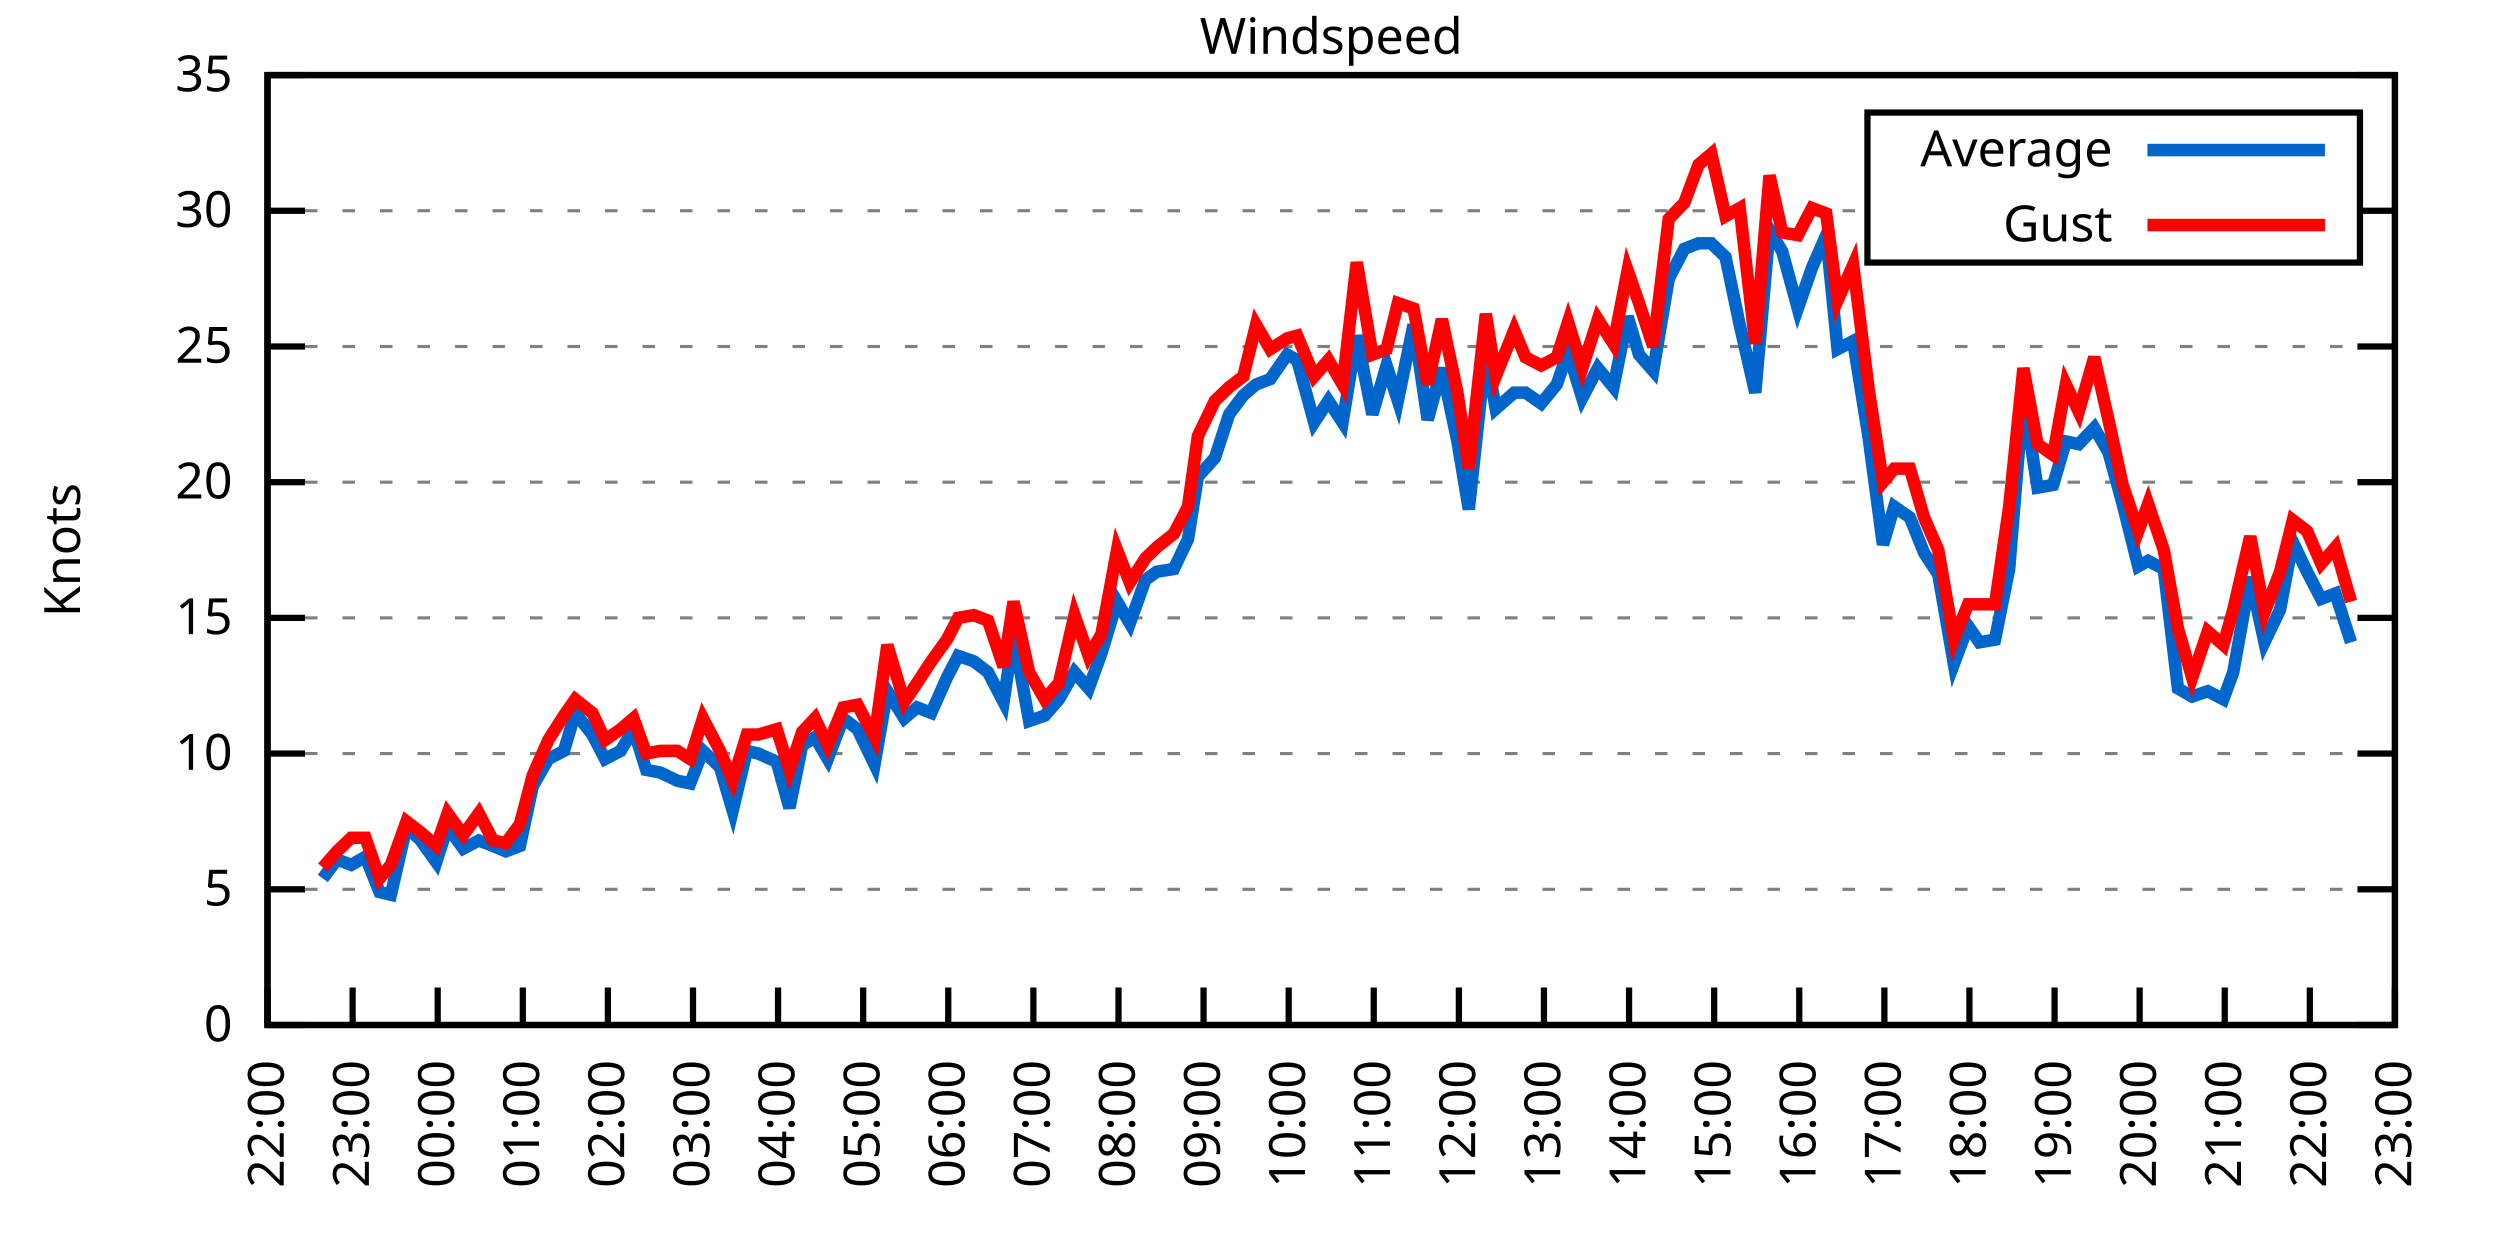
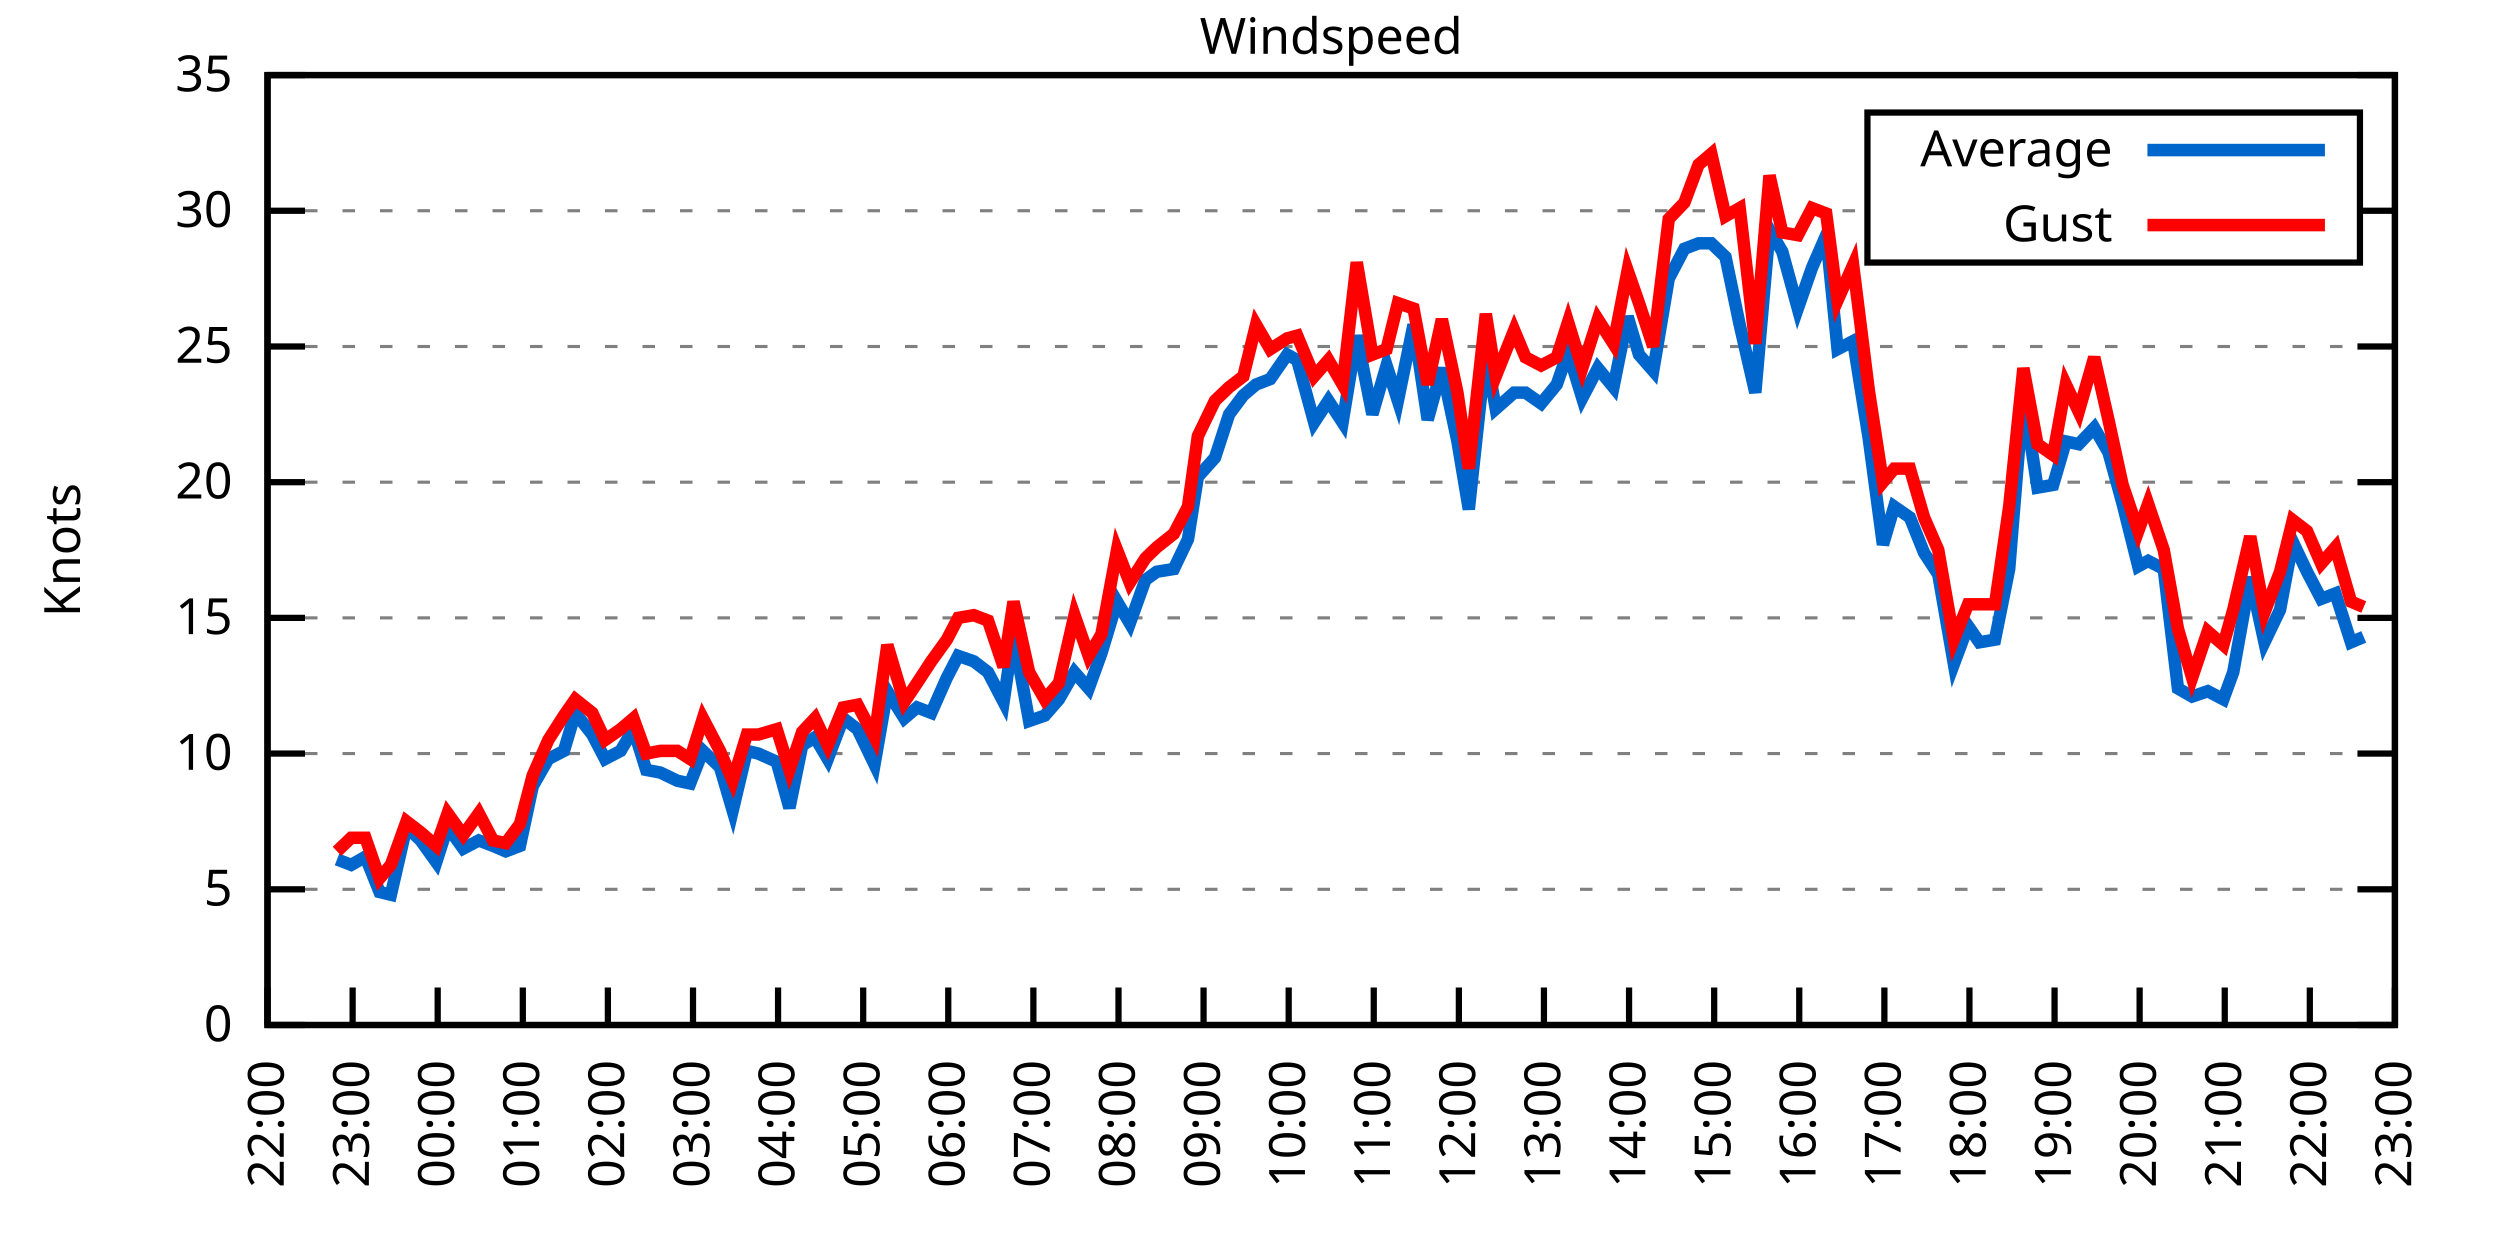
<svg xmlns="http://www.w3.org/2000/svg" xmlns:xlink="http://www.w3.org/1999/xlink" width="400" height="200" viewBox="0 0 400 200">
  <g id="gnuplot_canvas">
    <rect x="0" y="0" width="400" height="200" fill="none" />
    <defs>
      <circle id="gpDot" r="0.5" stroke-width="0.5" stroke="currentColor" />
      <path id="gpPt0" stroke-width="0.333" stroke="currentColor" d="M-1,0 h2 M0,-1 v2" />
      <path id="gpPt1" stroke-width="0.333" stroke="currentColor" d="M-1,-1 L1,1 M1,-1 L-1,1" />
      <path id="gpPt2" stroke-width="0.333" stroke="currentColor" d="M-1,0 L1,0 M0,-1 L0,1 M-1,-1 L1,1 M-1,1 L1,-1" />
      <rect id="gpPt3" stroke-width="0.333" stroke="currentColor" x="-1" y="-1" width="2" height="2" />
      <rect id="gpPt4" stroke-width="0.333" stroke="currentColor" fill="currentColor" x="-1" y="-1" width="2" height="2" />
      <circle id="gpPt5" stroke-width="0.333" stroke="currentColor" cx="0" cy="0" r="1" />
      <use xlink:href="#gpPt5" id="gpPt6" fill="currentColor" stroke="none" />
      <path id="gpPt7" stroke-width="0.333" stroke="currentColor" d="M0,-1.33 L-1.33,0.67 L1.33,0.67 z" />
      <use xlink:href="#gpPt7" id="gpPt8" fill="currentColor" stroke="none" />
      <use xlink:href="#gpPt7" id="gpPt9" stroke="currentColor" transform="rotate(180)" />
      <use xlink:href="#gpPt9" id="gpPt10" fill="currentColor" stroke="none" />
      <use xlink:href="#gpPt3" id="gpPt11" stroke="currentColor" transform="rotate(45)" />
      <use xlink:href="#gpPt11" id="gpPt12" fill="currentColor" stroke="none" />
      <path id="gpPt13" stroke-width="0.333" stroke="currentColor" d="M0,1.330 L1.265,0.411 L0.782,-1.067 L-0.782,-1.076 L-1.265,0.411 z" />
      <use xlink:href="#gpPt13" id="gpPt14" fill="currentColor" stroke="none" />
      <filter id="textbox" filterUnits="objectBoundingBox" x="0" y="0" height="1" width="1">
        <feFlood flood-color="white" flood-opacity="1" result="bgnd" />
        <feComposite in="SourceGraphic" in2="bgnd" operator="atop" />
      </filter>
      <filter id="greybox" filterUnits="objectBoundingBox" x="0" y="0" height="1" width="1">
        <feFlood flood-color="lightgrey" flood-opacity="1" result="grey" />
        <feComposite in="SourceGraphic" in2="grey" operator="atop" />
      </filter>
    </defs>
    <g fill="none" color="white" stroke="currentColor" stroke-width="1.00" stroke-linecap="butt" stroke-linejoin="miter">
</g>
    <g fill="none" color="black" stroke="currentColor" stroke-width="1.00" stroke-linecap="butt" stroke-linejoin="miter">
      <g stroke="none" shape-rendering="crispEdges">
        <polygon fill="rgb(255, 255, 255)" points="42.80,164.00 383.18,164.00 383.18,12.02 42.80,12.02 " />
      </g>
    </g>
    <g fill="none" color="black" stroke="currentColor" stroke-width="1.00" stroke-linecap="butt" stroke-linejoin="miter">
</g>
    <g fill="none" color="black" stroke="black" stroke-width="0.50" stroke-linecap="butt" stroke-linejoin="miter">
</g>
    <g fill="none" color="gray" stroke="currentColor" stroke-width="0.50" stroke-linecap="butt" stroke-linejoin="miter">
      <path stroke="gray" stroke-dasharray="2,4" class="gridline" d="M42.80,164.00 L383.19,164.00  " />
    </g>
    <g fill="none" color="gray" stroke="gray" stroke-width="1.00" stroke-linecap="butt" stroke-linejoin="miter">
</g>
    <g fill="none" color="black" stroke="currentColor" stroke-width="1.00" stroke-linecap="butt" stroke-linejoin="miter">
      <path stroke="black" d="M42.80,164.00 L48.80,164.00 M383.19,164.00 L377.19,164.00  " />
      <g transform="translate(37.20,166.60)" stroke="none" fill="black" font-family="Sans" font-size="8.00" text-anchor="end">
        <text>
          <tspan font-family="Sans"> 0</tspan>
        </text>
      </g>
    </g>
    <g fill="none" color="black" stroke="currentColor" stroke-width="1.00" stroke-linecap="butt" stroke-linejoin="miter">
</g>
    <g fill="none" color="black" stroke="black" stroke-width="0.50" stroke-linecap="butt" stroke-linejoin="miter">
</g>
    <g fill="none" color="gray" stroke="currentColor" stroke-width="0.50" stroke-linecap="butt" stroke-linejoin="miter">
      <path stroke="gray" stroke-dasharray="2,4" class="gridline" d="M42.80,142.29 L383.19,142.29  " />
    </g>
    <g fill="none" color="gray" stroke="gray" stroke-width="1.00" stroke-linecap="butt" stroke-linejoin="miter">
</g>
    <g fill="none" color="black" stroke="currentColor" stroke-width="1.00" stroke-linecap="butt" stroke-linejoin="miter">
      <path stroke="black" d="M42.80,142.29 L48.80,142.29 M383.19,142.29 L377.19,142.29  " />
      <g transform="translate(37.20,144.89)" stroke="none" fill="black" font-family="Sans" font-size="8.00" text-anchor="end">
        <text>
          <tspan font-family="Sans"> 5</tspan>
        </text>
      </g>
    </g>
    <g fill="none" color="black" stroke="currentColor" stroke-width="1.00" stroke-linecap="butt" stroke-linejoin="miter">
</g>
    <g fill="none" color="black" stroke="black" stroke-width="0.50" stroke-linecap="butt" stroke-linejoin="miter">
</g>
    <g fill="none" color="gray" stroke="currentColor" stroke-width="0.50" stroke-linecap="butt" stroke-linejoin="miter">
      <path stroke="gray" stroke-dasharray="2,4" class="gridline" d="M42.80,120.57 L383.19,120.57  " />
    </g>
    <g fill="none" color="gray" stroke="gray" stroke-width="1.00" stroke-linecap="butt" stroke-linejoin="miter">
</g>
    <g fill="none" color="black" stroke="currentColor" stroke-width="1.00" stroke-linecap="butt" stroke-linejoin="miter">
      <path stroke="black" d="M42.80,120.57 L48.80,120.57 M383.19,120.57 L377.19,120.57  " />
      <g transform="translate(37.20,123.17)" stroke="none" fill="black" font-family="Sans" font-size="8.00" text-anchor="end">
        <text>
          <tspan font-family="Sans"> 10</tspan>
        </text>
      </g>
    </g>
    <g fill="none" color="black" stroke="currentColor" stroke-width="1.00" stroke-linecap="butt" stroke-linejoin="miter">
</g>
    <g fill="none" color="black" stroke="black" stroke-width="0.50" stroke-linecap="butt" stroke-linejoin="miter">
</g>
    <g fill="none" color="gray" stroke="currentColor" stroke-width="0.50" stroke-linecap="butt" stroke-linejoin="miter">
      <path stroke="gray" stroke-dasharray="2,4" class="gridline" d="M42.80,98.86 L383.19,98.86  " />
    </g>
    <g fill="none" color="gray" stroke="gray" stroke-width="1.00" stroke-linecap="butt" stroke-linejoin="miter">
</g>
    <g fill="none" color="black" stroke="currentColor" stroke-width="1.00" stroke-linecap="butt" stroke-linejoin="miter">
      <path stroke="black" d="M42.80,98.86 L48.80,98.86 M383.19,98.86 L377.19,98.86  " />
      <g transform="translate(37.20,101.46)" stroke="none" fill="black" font-family="Sans" font-size="8.00" text-anchor="end">
        <text>
          <tspan font-family="Sans"> 15</tspan>
        </text>
      </g>
    </g>
    <g fill="none" color="black" stroke="currentColor" stroke-width="1.00" stroke-linecap="butt" stroke-linejoin="miter">
</g>
    <g fill="none" color="black" stroke="black" stroke-width="0.50" stroke-linecap="butt" stroke-linejoin="miter">
</g>
    <g fill="none" color="gray" stroke="currentColor" stroke-width="0.50" stroke-linecap="butt" stroke-linejoin="miter">
      <path stroke="gray" stroke-dasharray="2,4" class="gridline" d="M42.80,77.15 L383.19,77.15  " />
    </g>
    <g fill="none" color="gray" stroke="gray" stroke-width="1.00" stroke-linecap="butt" stroke-linejoin="miter">
</g>
    <g fill="none" color="black" stroke="currentColor" stroke-width="1.00" stroke-linecap="butt" stroke-linejoin="miter">
      <path stroke="black" d="M42.80,77.15 L48.80,77.15 M383.19,77.15 L377.19,77.15  " />
      <g transform="translate(37.20,79.75)" stroke="none" fill="black" font-family="Sans" font-size="8.00" text-anchor="end">
        <text>
          <tspan font-family="Sans"> 20</tspan>
        </text>
      </g>
    </g>
    <g fill="none" color="black" stroke="currentColor" stroke-width="1.00" stroke-linecap="butt" stroke-linejoin="miter">
</g>
    <g fill="none" color="black" stroke="black" stroke-width="0.50" stroke-linecap="butt" stroke-linejoin="miter">
</g>
    <g fill="none" color="gray" stroke="currentColor" stroke-width="0.50" stroke-linecap="butt" stroke-linejoin="miter">
      <path stroke="gray" stroke-dasharray="2,4" class="gridline" d="M42.80,55.44 L383.19,55.44  " />
    </g>
    <g fill="none" color="gray" stroke="gray" stroke-width="1.00" stroke-linecap="butt" stroke-linejoin="miter">
</g>
    <g fill="none" color="black" stroke="currentColor" stroke-width="1.00" stroke-linecap="butt" stroke-linejoin="miter">
      <path stroke="black" d="M42.80,55.44 L48.80,55.44 M383.19,55.44 L377.19,55.44  " />
      <g transform="translate(37.20,58.04)" stroke="none" fill="black" font-family="Sans" font-size="8.00" text-anchor="end">
        <text>
          <tspan font-family="Sans"> 25</tspan>
        </text>
      </g>
    </g>
    <g fill="none" color="black" stroke="currentColor" stroke-width="1.00" stroke-linecap="butt" stroke-linejoin="miter">
</g>
    <g fill="none" color="black" stroke="black" stroke-width="0.50" stroke-linecap="butt" stroke-linejoin="miter">
</g>
    <g fill="none" color="gray" stroke="currentColor" stroke-width="0.50" stroke-linecap="butt" stroke-linejoin="miter">
      <path stroke="gray" stroke-dasharray="2,4" class="gridline" d="M42.80,33.72 L298.79,33.72 M377.59,33.72 L383.19,33.72  " />
    </g>
    <g fill="none" color="gray" stroke="gray" stroke-width="1.00" stroke-linecap="butt" stroke-linejoin="miter">
</g>
    <g fill="none" color="black" stroke="currentColor" stroke-width="1.00" stroke-linecap="butt" stroke-linejoin="miter">
      <path stroke="black" d="M42.80,33.72 L48.80,33.72 M383.19,33.72 L377.19,33.72  " />
      <g transform="translate(37.20,36.32)" stroke="none" fill="black" font-family="Sans" font-size="8.00" text-anchor="end">
        <text>
          <tspan font-family="Sans"> 30</tspan>
        </text>
      </g>
    </g>
    <g fill="none" color="black" stroke="currentColor" stroke-width="1.00" stroke-linecap="butt" stroke-linejoin="miter">
</g>
    <g fill="none" color="black" stroke="black" stroke-width="0.50" stroke-linecap="butt" stroke-linejoin="miter">
</g>
    <g fill="none" color="gray" stroke="currentColor" stroke-width="0.50" stroke-linecap="butt" stroke-linejoin="miter">
      <path stroke="gray" stroke-dasharray="2,4" class="gridline" d="M42.80,12.01 L383.19,12.01  " />
    </g>
    <g fill="none" color="gray" stroke="gray" stroke-width="1.00" stroke-linecap="butt" stroke-linejoin="miter">
</g>
    <g fill="none" color="black" stroke="currentColor" stroke-width="1.00" stroke-linecap="butt" stroke-linejoin="miter">
      <path stroke="black" d="M42.80,12.01 L48.80,12.01 M383.19,12.01 L377.19,12.01  " />
      <g transform="translate(37.20,14.61)" stroke="none" fill="black" font-family="Sans" font-size="8.00" text-anchor="end">
        <text>
          <tspan font-family="Sans"> 35</tspan>
        </text>
      </g>
    </g>
    <g fill="none" color="black" stroke="currentColor" stroke-width="1.00" stroke-linecap="butt" stroke-linejoin="miter">
      <path stroke="black" d="M42.80,164.00 L42.80,158.00  " />
      <g transform="translate(45.40,169.60) rotate(270.00)" stroke="none" fill="black" font-family="Sans" font-size="8.00" text-anchor="end">
        <text>
          <tspan font-family="Sans">22:00</tspan>
        </text>
      </g>
    </g>
    <g fill="none" color="black" stroke="currentColor" stroke-width="1.00" stroke-linecap="butt" stroke-linejoin="miter">
      <path stroke="black" d="M56.42,164.00 L56.42,158.00  " />
      <g transform="translate(59.02,169.60) rotate(270.00)" stroke="none" fill="black" font-family="Sans" font-size="8.00" text-anchor="end">
        <text>
          <tspan font-family="Sans">23:00</tspan>
        </text>
      </g>
    </g>
    <g fill="none" color="black" stroke="currentColor" stroke-width="1.00" stroke-linecap="butt" stroke-linejoin="miter">
      <path stroke="black" d="M70.03,164.00 L70.03,158.00  " />
      <g transform="translate(72.63,169.60) rotate(270.00)" stroke="none" fill="black" font-family="Sans" font-size="8.00" text-anchor="end">
        <text>
          <tspan font-family="Sans">00:00</tspan>
        </text>
      </g>
    </g>
    <g fill="none" color="black" stroke="currentColor" stroke-width="1.00" stroke-linecap="butt" stroke-linejoin="miter">
      <path stroke="black" d="M83.65,164.00 L83.65,158.00  " />
      <g transform="translate(86.25,169.60) rotate(270.00)" stroke="none" fill="black" font-family="Sans" font-size="8.00" text-anchor="end">
        <text>
          <tspan font-family="Sans">01:00</tspan>
        </text>
      </g>
    </g>
    <g fill="none" color="black" stroke="currentColor" stroke-width="1.00" stroke-linecap="butt" stroke-linejoin="miter">
      <path stroke="black" d="M97.26,164.00 L97.26,158.00  " />
      <g transform="translate(99.86,169.60) rotate(270.00)" stroke="none" fill="black" font-family="Sans" font-size="8.00" text-anchor="end">
        <text>
          <tspan font-family="Sans">02:00</tspan>
        </text>
      </g>
    </g>
    <g fill="none" color="black" stroke="currentColor" stroke-width="1.00" stroke-linecap="butt" stroke-linejoin="miter">
      <path stroke="black" d="M110.88,164.00 L110.88,158.00  " />
      <g transform="translate(113.48,169.60) rotate(270.00)" stroke="none" fill="black" font-family="Sans" font-size="8.00" text-anchor="end">
        <text>
          <tspan font-family="Sans">03:00</tspan>
        </text>
      </g>
    </g>
    <g fill="none" color="black" stroke="currentColor" stroke-width="1.00" stroke-linecap="butt" stroke-linejoin="miter">
      <path stroke="black" d="M124.49,164.00 L124.49,158.00  " />
      <g transform="translate(127.09,169.60) rotate(270.00)" stroke="none" fill="black" font-family="Sans" font-size="8.00" text-anchor="end">
        <text>
          <tspan font-family="Sans">04:00</tspan>
        </text>
      </g>
    </g>
    <g fill="none" color="black" stroke="currentColor" stroke-width="1.00" stroke-linecap="butt" stroke-linejoin="miter">
      <path stroke="black" d="M138.11,164.00 L138.11,158.00  " />
      <g transform="translate(140.71,169.60) rotate(270.00)" stroke="none" fill="black" font-family="Sans" font-size="8.00" text-anchor="end">
        <text>
          <tspan font-family="Sans">05:00</tspan>
        </text>
      </g>
    </g>
    <g fill="none" color="black" stroke="currentColor" stroke-width="1.00" stroke-linecap="butt" stroke-linejoin="miter">
      <path stroke="black" d="M151.72,164.00 L151.72,158.00  " />
      <g transform="translate(154.32,169.60) rotate(270.00)" stroke="none" fill="black" font-family="Sans" font-size="8.00" text-anchor="end">
        <text>
          <tspan font-family="Sans">06:00</tspan>
        </text>
      </g>
    </g>
    <g fill="none" color="black" stroke="currentColor" stroke-width="1.00" stroke-linecap="butt" stroke-linejoin="miter">
      <path stroke="black" d="M165.34,164.00 L165.34,158.00  " />
      <g transform="translate(167.94,169.60) rotate(270.00)" stroke="none" fill="black" font-family="Sans" font-size="8.00" text-anchor="end">
        <text>
          <tspan font-family="Sans">07:00</tspan>
        </text>
      </g>
    </g>
    <g fill="none" color="black" stroke="currentColor" stroke-width="1.00" stroke-linecap="butt" stroke-linejoin="miter">
      <path stroke="black" d="M178.96,164.00 L178.96,158.00  " />
      <g transform="translate(181.56,169.60) rotate(270.00)" stroke="none" fill="black" font-family="Sans" font-size="8.00" text-anchor="end">
        <text>
          <tspan font-family="Sans">08:00</tspan>
        </text>
      </g>
    </g>
    <g fill="none" color="black" stroke="currentColor" stroke-width="1.00" stroke-linecap="butt" stroke-linejoin="miter">
      <path stroke="black" d="M192.57,164.00 L192.57,158.00  " />
      <g transform="translate(195.17,169.60) rotate(270.00)" stroke="none" fill="black" font-family="Sans" font-size="8.00" text-anchor="end">
        <text>
          <tspan font-family="Sans">09:00</tspan>
        </text>
      </g>
    </g>
    <g fill="none" color="black" stroke="currentColor" stroke-width="1.00" stroke-linecap="butt" stroke-linejoin="miter">
      <path stroke="black" d="M206.19,164.00 L206.19,158.00  " />
      <g transform="translate(208.79,169.60) rotate(270.00)" stroke="none" fill="black" font-family="Sans" font-size="8.00" text-anchor="end">
        <text>
          <tspan font-family="Sans">10:00</tspan>
        </text>
      </g>
    </g>
    <g fill="none" color="black" stroke="currentColor" stroke-width="1.00" stroke-linecap="butt" stroke-linejoin="miter">
      <path stroke="black" d="M219.80,164.00 L219.80,158.00  " />
      <g transform="translate(222.40,169.60) rotate(270.00)" stroke="none" fill="black" font-family="Sans" font-size="8.00" text-anchor="end">
        <text>
          <tspan font-family="Sans">11:00</tspan>
        </text>
      </g>
    </g>
    <g fill="none" color="black" stroke="currentColor" stroke-width="1.00" stroke-linecap="butt" stroke-linejoin="miter">
      <path stroke="black" d="M233.42,164.00 L233.42,158.00  " />
      <g transform="translate(236.02,169.60) rotate(270.00)" stroke="none" fill="black" font-family="Sans" font-size="8.00" text-anchor="end">
        <text>
          <tspan font-family="Sans">12:00</tspan>
        </text>
      </g>
    </g>
    <g fill="none" color="black" stroke="currentColor" stroke-width="1.00" stroke-linecap="butt" stroke-linejoin="miter">
      <path stroke="black" d="M247.03,164.00 L247.03,158.00  " />
      <g transform="translate(249.63,169.60) rotate(270.00)" stroke="none" fill="black" font-family="Sans" font-size="8.00" text-anchor="end">
        <text>
          <tspan font-family="Sans">13:00</tspan>
        </text>
      </g>
    </g>
    <g fill="none" color="black" stroke="currentColor" stroke-width="1.00" stroke-linecap="butt" stroke-linejoin="miter">
      <path stroke="black" d="M260.65,164.00 L260.65,158.00  " />
      <g transform="translate(263.25,169.60) rotate(270.00)" stroke="none" fill="black" font-family="Sans" font-size="8.00" text-anchor="end">
        <text>
          <tspan font-family="Sans">14:00</tspan>
        </text>
      </g>
    </g>
    <g fill="none" color="black" stroke="currentColor" stroke-width="1.00" stroke-linecap="butt" stroke-linejoin="miter">
      <path stroke="black" d="M274.27,164.00 L274.27,158.00  " />
      <g transform="translate(276.87,169.60) rotate(270.00)" stroke="none" fill="black" font-family="Sans" font-size="8.00" text-anchor="end">
        <text>
          <tspan font-family="Sans">15:00</tspan>
        </text>
      </g>
    </g>
    <g fill="none" color="black" stroke="currentColor" stroke-width="1.00" stroke-linecap="butt" stroke-linejoin="miter">
      <path stroke="black" d="M287.88,164.00 L287.88,158.00  " />
      <g transform="translate(290.48,169.60) rotate(270.00)" stroke="none" fill="black" font-family="Sans" font-size="8.00" text-anchor="end">
        <text>
          <tspan font-family="Sans">16:00</tspan>
        </text>
      </g>
    </g>
    <g fill="none" color="black" stroke="currentColor" stroke-width="1.00" stroke-linecap="butt" stroke-linejoin="miter">
      <path stroke="black" d="M301.50,164.00 L301.50,158.00  " />
      <g transform="translate(304.10,169.60) rotate(270.00)" stroke="none" fill="black" font-family="Sans" font-size="8.00" text-anchor="end">
        <text>
          <tspan font-family="Sans">17:00</tspan>
        </text>
      </g>
    </g>
    <g fill="none" color="black" stroke="currentColor" stroke-width="1.00" stroke-linecap="butt" stroke-linejoin="miter">
      <path stroke="black" d="M315.11,164.00 L315.11,158.00  " />
      <g transform="translate(317.71,169.60) rotate(270.00)" stroke="none" fill="black" font-family="Sans" font-size="8.00" text-anchor="end">
        <text>
          <tspan font-family="Sans">18:00</tspan>
        </text>
      </g>
    </g>
    <g fill="none" color="black" stroke="currentColor" stroke-width="1.00" stroke-linecap="butt" stroke-linejoin="miter">
      <path stroke="black" d="M328.73,164.00 L328.73,158.00  " />
      <g transform="translate(331.33,169.60) rotate(270.00)" stroke="none" fill="black" font-family="Sans" font-size="8.00" text-anchor="end">
        <text>
          <tspan font-family="Sans">19:00</tspan>
        </text>
      </g>
    </g>
    <g fill="none" color="black" stroke="currentColor" stroke-width="1.00" stroke-linecap="butt" stroke-linejoin="miter">
      <path stroke="black" d="M342.34,164.00 L342.34,158.00  " />
      <g transform="translate(344.94,169.60) rotate(270.00)" stroke="none" fill="black" font-family="Sans" font-size="8.00" text-anchor="end">
        <text>
          <tspan font-family="Sans">20:00</tspan>
        </text>
      </g>
    </g>
    <g fill="none" color="black" stroke="currentColor" stroke-width="1.00" stroke-linecap="butt" stroke-linejoin="miter">
      <path stroke="black" d="M355.96,164.00 L355.96,158.00  " />
      <g transform="translate(358.56,169.60) rotate(270.00)" stroke="none" fill="black" font-family="Sans" font-size="8.00" text-anchor="end">
        <text>
          <tspan font-family="Sans">21:00</tspan>
        </text>
      </g>
    </g>
    <g fill="none" color="black" stroke="currentColor" stroke-width="1.00" stroke-linecap="butt" stroke-linejoin="miter">
      <path stroke="black" d="M369.57,164.00 L369.57,158.00  " />
      <g transform="translate(372.17,169.60) rotate(270.00)" stroke="none" fill="black" font-family="Sans" font-size="8.00" text-anchor="end">
        <text>
          <tspan font-family="Sans">22:00</tspan>
        </text>
      </g>
    </g>
    <g fill="none" color="black" stroke="currentColor" stroke-width="1.00" stroke-linecap="butt" stroke-linejoin="miter">
      <path stroke="black" d="M383.19,164.00 L383.19,158.00  " />
      <g transform="translate(385.79,169.60) rotate(270.00)" stroke="none" fill="black" font-family="Sans" font-size="8.00" text-anchor="end">
        <text>
          <tspan font-family="Sans">23:00</tspan>
        </text>
      </g>
    </g>
    <g fill="none" color="black" stroke="currentColor" stroke-width="1.00" stroke-linecap="butt" stroke-linejoin="miter">
</g>
    <g fill="none" color="black" stroke="currentColor" stroke-width="1.00" stroke-linecap="butt" stroke-linejoin="miter">
      <path stroke="black" d="M42.80,12.01 L42.80,164.00 L383.19,164.00 L383.19,12.01 L42.80,12.01 Z  " />
    </g>
    <g fill="none" color="black" stroke="currentColor" stroke-width="1.00" stroke-linecap="butt" stroke-linejoin="miter">
</g>
    <g fill="none" color="black" stroke="currentColor" stroke-width="1.00" stroke-linecap="butt" stroke-linejoin="miter">
      <path stroke="black" d="M298.79,42.01 L298.79,18.01 L377.59,18.01 L377.59,42.01 L298.79,42.01 Z  " />
    </g>
    <g id="Windspeed_plot_1">
      <g fill="none" color="white" stroke="black" stroke-width="2.00" stroke-linecap="butt" stroke-linejoin="miter">
</g>
      <g fill="none" color="black" stroke="currentColor" stroke-width="2.00" stroke-linecap="butt" stroke-linejoin="miter">
        <g transform="translate(337.99,26.61)" stroke="none" fill="black" font-family="Sans" font-size="8.00" text-anchor="end">
          <text>
            <tspan font-family="Sans">Average</tspan>
          </text>
        </g>
      </g>
      <g fill="none" color="black" stroke="currentColor" stroke-width="2.00" stroke-linecap="butt" stroke-linejoin="miter">
-         <path stroke="rgb(  0, 102, 204)" d="M343.59,24.01 L371.99,24.01 M51.65,140.55 L53.92,137.51 L56.19,138.38 L58.46,137.08 L60.73,142.72 L62.54,143.16   L65.04,132.30 L67.31,134.47 L69.80,137.94 L71.62,132.30 L74.12,135.77 L76.61,134.47 L78.88,135.34 L80.92,136.21   L83.19,135.34 L85.24,125.79 L87.73,121.44 L90.23,120.14 L92.04,114.06 L94.77,117.53 L96.81,121.44 L99.30,120.14   L101.35,116.67 L103.39,123.18 L105.66,123.61 L108.38,124.92 L110.42,125.35 L112.47,120.14 L115.19,122.75 L117.23,129.69   L119.50,120.14 L121.32,120.57 L124.27,121.88 L126.31,129.26 L128.35,119.27 L130.39,117.97 L132.44,121.44 L134.93,114.93   L137.20,116.67 L139.92,122.31 L141.97,110.59 L144.69,114.93 L146.73,113.19 L149.00,114.06 L151.50,108.42 L153.31,104.94   L155.81,105.81 L158.08,107.55 L160.57,112.32 L162.16,101.47 L164.66,115.36 L167.16,114.49 L169.43,111.89 L171.92,107.55   L174.19,110.15 L176.23,104.51 L178.73,96.26 L180.77,99.73 L183.27,92.78 L185.08,91.48 L187.81,91.04 L190.08,86.27   L191.66,76.28 L194.39,73.24 L196.66,66.29 L198.93,63.25 L200.97,61.52 L203.24,60.65 L205.96,56.74 L207.55,57.61   L210.27,67.59 L212.54,64.12 L214.81,67.59 L217.08,53.70 L219.58,66.29 L221.85,58.48 L223.66,64.12 L226.16,51.96   L228.43,67.16 L230.70,58.91 L233.19,70.63 L235.01,81.49 L237.73,56.30 L239.32,65.42 L242.27,62.82 L244.08,62.82   L246.58,64.56 L249.08,61.52 L250.89,56.30 L253.16,63.69 L255.66,58.91 L258.15,61.95 L260.42,50.66 L262.24,56.74   L264.51,59.34 L267.00,44.58 L269.50,39.80 L271.77,38.93 L273.81,38.93 L276.08,41.11 L278.35,51.96 L280.85,62.82   L283.12,36.76 L285.16,40.24 L287.65,49.36 L289.92,42.84 L292.19,37.63 L294.01,55.87 L296.50,54.57 L299.00,70.20   L301.27,87.14 L303.08,81.06 L305.58,82.79 L307.85,88.44 L310.12,91.91 L312.62,106.24 L314.89,100.16 L316.70,102.77   L319.20,102.34 L321.47,91.04 L323.74,63.25 L326.00,78.02 L328.50,77.58 L330.54,70.63 L332.59,71.07 L335.08,68.46   L337.35,72.37 L339.62,80.62 L342.12,90.61 L343.70,89.74 L346.20,91.04 L348.47,110.15 L350.74,111.45 L353.24,110.59   L355.73,111.89 L357.32,107.55 L360.04,92.35 L362.31,102.77 L364.81,97.56 L366.85,86.70 L369.12,91.48 L371.39,95.82   L373.66,94.95 L376.16,102.77  " />
+         <path stroke="rgb(  0, 102, 204)" d="M343.59,24.01 L371.99,24.01 M53.92,137.51 L56.19,138.38 L58.46,137.08 L60.73,142.72 L62.54,143.16 L65.04,132.30   L67.31,134.47 L69.80,137.94 L71.62,132.30 L74.12,135.77 L76.61,134.47 L78.88,135.34 L80.92,136.21 L83.19,135.34   L85.24,125.79 L87.73,121.44 L90.23,120.14 L92.04,114.06 L94.77,117.53 L96.81,121.44 L99.30,120.14 L101.35,116.67   L103.39,123.18 L105.66,123.61 L108.38,124.92 L110.42,125.35 L112.47,120.14 L115.19,122.75 L117.23,129.69 L119.50,120.14   L121.32,120.57 L124.27,121.88 L126.31,129.26 L128.35,119.27 L130.39,117.97 L132.44,121.44 L134.93,114.93 L137.20,116.67   L139.92,122.31 L141.97,110.59 L144.69,114.93 L146.73,113.19 L149.00,114.06 L151.50,108.42 L153.31,104.94 L155.81,105.81   L158.08,107.55 L160.57,112.32 L162.16,101.47 L164.66,115.36 L167.16,114.49 L169.43,111.89 L171.92,107.55 L174.19,110.15   L176.23,104.51 L178.73,96.26 L180.77,99.73 L183.27,92.78 L185.08,91.48 L187.81,91.04 L190.08,86.27 L191.66,76.28   L194.39,73.24 L196.66,66.29 L198.93,63.25 L200.97,61.52 L203.24,60.65 L205.96,56.74 L207.55,57.61 L210.27,67.59   L212.54,64.12 L214.81,67.59 L217.08,53.70 L219.58,66.29 L221.85,58.48 L223.66,64.12 L226.16,51.96 L228.43,67.16   L230.70,58.91 L233.19,70.63 L235.01,81.49 L237.73,56.30 L239.32,65.42 L242.27,62.82 L244.08,62.82 L246.58,64.56   L249.08,61.52 L250.89,56.30 L253.16,63.69 L255.66,58.91 L258.15,61.95 L260.42,50.66 L262.24,56.74 L264.51,59.34   L267.00,44.58 L269.50,39.80 L271.77,38.93 L273.81,38.93 L276.08,41.11 L278.35,51.96 L280.85,62.82 L283.12,36.76   L285.16,40.24 L287.65,49.36 L289.92,42.84 L292.19,37.63 L294.01,55.87 L296.50,54.57 L299.00,70.20 L301.27,87.14   L303.08,81.06 L305.58,82.79 L307.85,88.44 L310.12,91.91 L312.62,106.24 L314.89,100.16 L316.70,102.77 L319.20,102.34   L321.47,91.04 L323.74,63.25 L326.00,78.02 L328.50,77.58 L330.54,70.63 L332.59,71.07 L335.08,68.46 L337.35,72.37   L339.62,80.62 L342.12,90.61 L343.70,89.74 L346.20,91.04 L348.47,110.15 L350.74,111.45 L353.24,110.59 L355.73,111.89   L357.32,107.55 L360.04,92.35 L362.31,102.77 L364.81,97.56 L366.85,86.70 L369.12,91.48 L371.39,95.82 L373.66,94.95   L376.16,102.77 L378.20,101.90  " />
      </g>
    </g>
    <g id="Windspeed_plot_2">
      <g fill="none" color="black" stroke="currentColor" stroke-width="2.00" stroke-linecap="butt" stroke-linejoin="miter">
        <g transform="translate(337.99,38.61)" stroke="none" fill="black" font-family="Sans" font-size="8.00" text-anchor="end">
          <text>
            <tspan font-family="Sans">Gust</tspan>
          </text>
        </g>
      </g>
      <g fill="none" color="black" stroke="currentColor" stroke-width="2.00" stroke-linecap="butt" stroke-linejoin="miter">
-         <path stroke="rgb(255,   0,   0)" d="M343.59,36.01 L371.99,36.01 M51.65,138.81 L53.92,136.21 L56.19,134.04 L58.46,134.04 L60.73,140.55 L62.54,138.38   L65.04,131.43 L67.31,133.17 L69.80,135.34 L71.62,130.13 L74.12,133.60 L76.61,130.13 L78.88,134.47 L80.92,134.90   L83.19,131.86 L85.24,124.05 L87.73,118.40 L90.23,114.49 L92.04,111.89 L94.77,114.06 L96.81,118.40 L99.30,116.67   L101.35,114.93 L103.39,120.57 L105.66,120.14 L108.38,120.14 L110.42,121.44 L112.47,114.93 L115.19,120.14 L117.23,124.92   L119.50,117.53 L121.32,117.53 L124.27,116.67 L126.31,123.18 L128.35,117.10 L130.39,114.93 L132.44,119.27 L134.93,113.19   L137.20,112.76 L139.92,117.97 L141.97,103.20 L144.69,112.32 L146.73,109.28 L149.00,105.81 L151.50,102.34 L153.31,98.86   L155.81,98.43 L158.08,99.30 L160.57,106.68 L162.16,96.26 L164.66,107.55 L167.16,111.89 L169.43,109.28 L171.92,98.43   L174.19,104.94 L176.23,101.47 L178.73,88.00 L180.77,93.22 L183.27,89.31 L185.08,87.57 L187.81,85.40 L190.08,81.06   L191.66,69.77 L194.39,64.12 L196.66,61.95 L198.93,60.21 L200.97,51.96 L203.24,55.87 L205.96,54.13 L207.55,53.70   L210.27,60.21 L212.54,57.61 L214.81,61.52 L217.08,41.97 L219.58,56.74 L221.85,55.87 L223.66,48.49 L226.16,49.36   L228.43,61.52 L230.70,51.09 L233.19,62.82 L235.01,74.98 L237.73,50.22 L239.32,60.21 L242.27,52.83 L244.08,57.17   L246.58,58.48 L249.08,57.17 L250.89,51.53 L253.16,58.91 L255.66,51.09 L258.15,55.00 L260.42,43.28 L262.24,48.49   L264.51,55.44 L267.00,35.03 L269.50,32.42 L271.77,26.34 L273.81,24.60 L276.08,34.59 L278.35,33.29 L280.85,55.00   L283.12,28.08 L285.16,37.20 L287.65,37.63 L289.92,33.29 L292.19,34.16 L294.01,48.05 L296.50,42.41 L299.00,62.38   L301.27,77.15 L303.08,74.98 L305.58,74.98 L307.85,82.79 L310.12,88.00 L312.62,102.34 L314.89,96.69 L316.70,96.69   L319.20,96.69 L321.47,81.06 L323.74,58.91 L326.00,71.07 L328.50,72.81 L330.54,61.52 L332.59,65.86 L335.08,57.17   L337.35,67.16 L339.62,77.58 L342.12,84.97 L343.70,80.62 L346.20,88.00 L348.47,100.60 L350.74,108.42 L353.24,101.03   L355.73,103.20 L357.32,97.56 L360.04,85.83 L362.31,97.99 L364.81,91.48 L366.85,83.23 L369.12,84.97 L371.39,90.18   L373.66,87.57 L376.16,96.26  " />
+         <path stroke="rgb(255,   0,   0)" d="M343.59,36.01 L371.99,36.01 M53.92,136.21 L56.19,134.04 L58.46,134.04 L60.73,140.55 L62.54,138.38 L65.04,131.43   L67.31,133.17 L69.80,135.34 L71.62,130.13 L74.12,133.60 L76.61,130.13 L78.88,134.47 L80.92,134.90 L83.19,131.86   L85.24,124.05 L87.73,118.40 L90.23,114.49 L92.04,111.89 L94.77,114.06 L96.81,118.40 L99.30,116.67 L101.35,114.93   L103.39,120.57 L105.66,120.14 L108.38,120.14 L110.42,121.44 L112.47,114.93 L115.19,120.14 L117.23,124.92 L119.50,117.53   L121.32,117.53 L124.27,116.67 L126.31,123.18 L128.35,117.10 L130.39,114.93 L132.44,119.27 L134.93,113.19 L137.20,112.76   L139.92,117.97 L141.97,103.20 L144.69,112.32 L146.73,109.28 L149.00,105.81 L151.50,102.34 L153.31,98.86 L155.81,98.43   L158.08,99.30 L160.57,106.68 L162.16,96.26 L164.66,107.55 L167.16,111.89 L169.43,109.28 L171.92,98.43 L174.19,104.94   L176.23,101.47 L178.73,88.00 L180.77,93.22 L183.27,89.31 L185.08,87.57 L187.81,85.40 L190.08,81.06 L191.66,69.77   L194.39,64.12 L196.66,61.95 L198.93,60.21 L200.97,51.96 L203.24,55.87 L205.96,54.13 L207.55,53.70 L210.27,60.21   L212.54,57.61 L214.81,61.52 L217.08,41.97 L219.58,56.74 L221.85,55.87 L223.66,48.49 L226.16,49.36 L228.43,61.52   L230.70,51.09 L233.19,62.82 L235.01,74.98 L237.73,50.22 L239.32,60.21 L242.27,52.83 L244.08,57.17 L246.58,58.48   L249.08,57.17 L250.89,51.53 L253.16,58.91 L255.66,51.09 L258.15,55.00 L260.42,43.28 L262.24,48.49 L264.51,55.44   L267.00,35.03 L269.50,32.42 L271.77,26.34 L273.81,24.60 L276.08,34.59 L278.35,33.29 L280.85,55.00 L283.12,28.08   L285.16,37.20 L287.65,37.63 L289.92,33.29 L292.19,34.16 L294.01,48.05 L296.50,42.41 L299.00,62.38 L301.27,77.15   L303.08,74.98 L305.58,74.98 L307.85,82.79 L310.12,88.00 L312.62,102.34 L314.89,96.69 L316.70,96.69 L319.20,96.69   L321.47,81.06 L323.74,58.91 L326.00,71.07 L328.50,72.81 L330.54,61.52 L332.59,65.86 L335.08,57.17 L337.35,67.16   L339.62,77.58 L342.12,84.97 L343.70,80.62 L346.20,88.00 L348.47,100.60 L350.74,108.42 L353.24,101.03 L355.73,103.20   L357.32,97.56 L360.04,85.83 L362.31,97.99 L364.81,91.48 L366.85,83.23 L369.12,84.97 L371.39,90.18 L373.66,87.57   L376.16,96.26 L378.20,97.12  " />
      </g>
    </g>
    <g fill="none" color="black" stroke="currentColor" stroke-width="2.00" stroke-linecap="butt" stroke-linejoin="miter">
</g>
    <g fill="none" color="black" stroke="black" stroke-width="1.00" stroke-linecap="butt" stroke-linejoin="miter">
</g>
    <g fill="none" color="black" stroke="currentColor" stroke-width="1.00" stroke-linecap="butt" stroke-linejoin="miter">
      <path stroke="black" d="M42.80,12.01 L42.80,164.00 L383.19,164.00 L383.19,12.01 L42.80,12.01 Z  " />
      <g transform="translate(12.80,88.01) rotate(270.00)" stroke="none" fill="black" font-family="Sans" font-size="8.00" text-anchor="middle">
        <text>
          <tspan font-family="Sans">Knots</tspan>
        </text>
      </g>
    </g>
    <g fill="none" color="black" stroke="currentColor" stroke-width="1.00" stroke-linecap="butt" stroke-linejoin="miter">
</g>
    <g fill="none" color="black" stroke="currentColor" stroke-width="1.00" stroke-linecap="butt" stroke-linejoin="miter">
      <g transform="translate(212.99,8.61)" stroke="none" fill="black" font-family="Sans" font-size="8.00" text-anchor="middle">
        <text>
          <tspan font-family="Sans">Windspeed</tspan>
        </text>
      </g>
    </g>
    <g fill="none" color="black" stroke="currentColor" stroke-width="1.00" stroke-linecap="butt" stroke-linejoin="miter">
</g>
  </g>
</svg>
